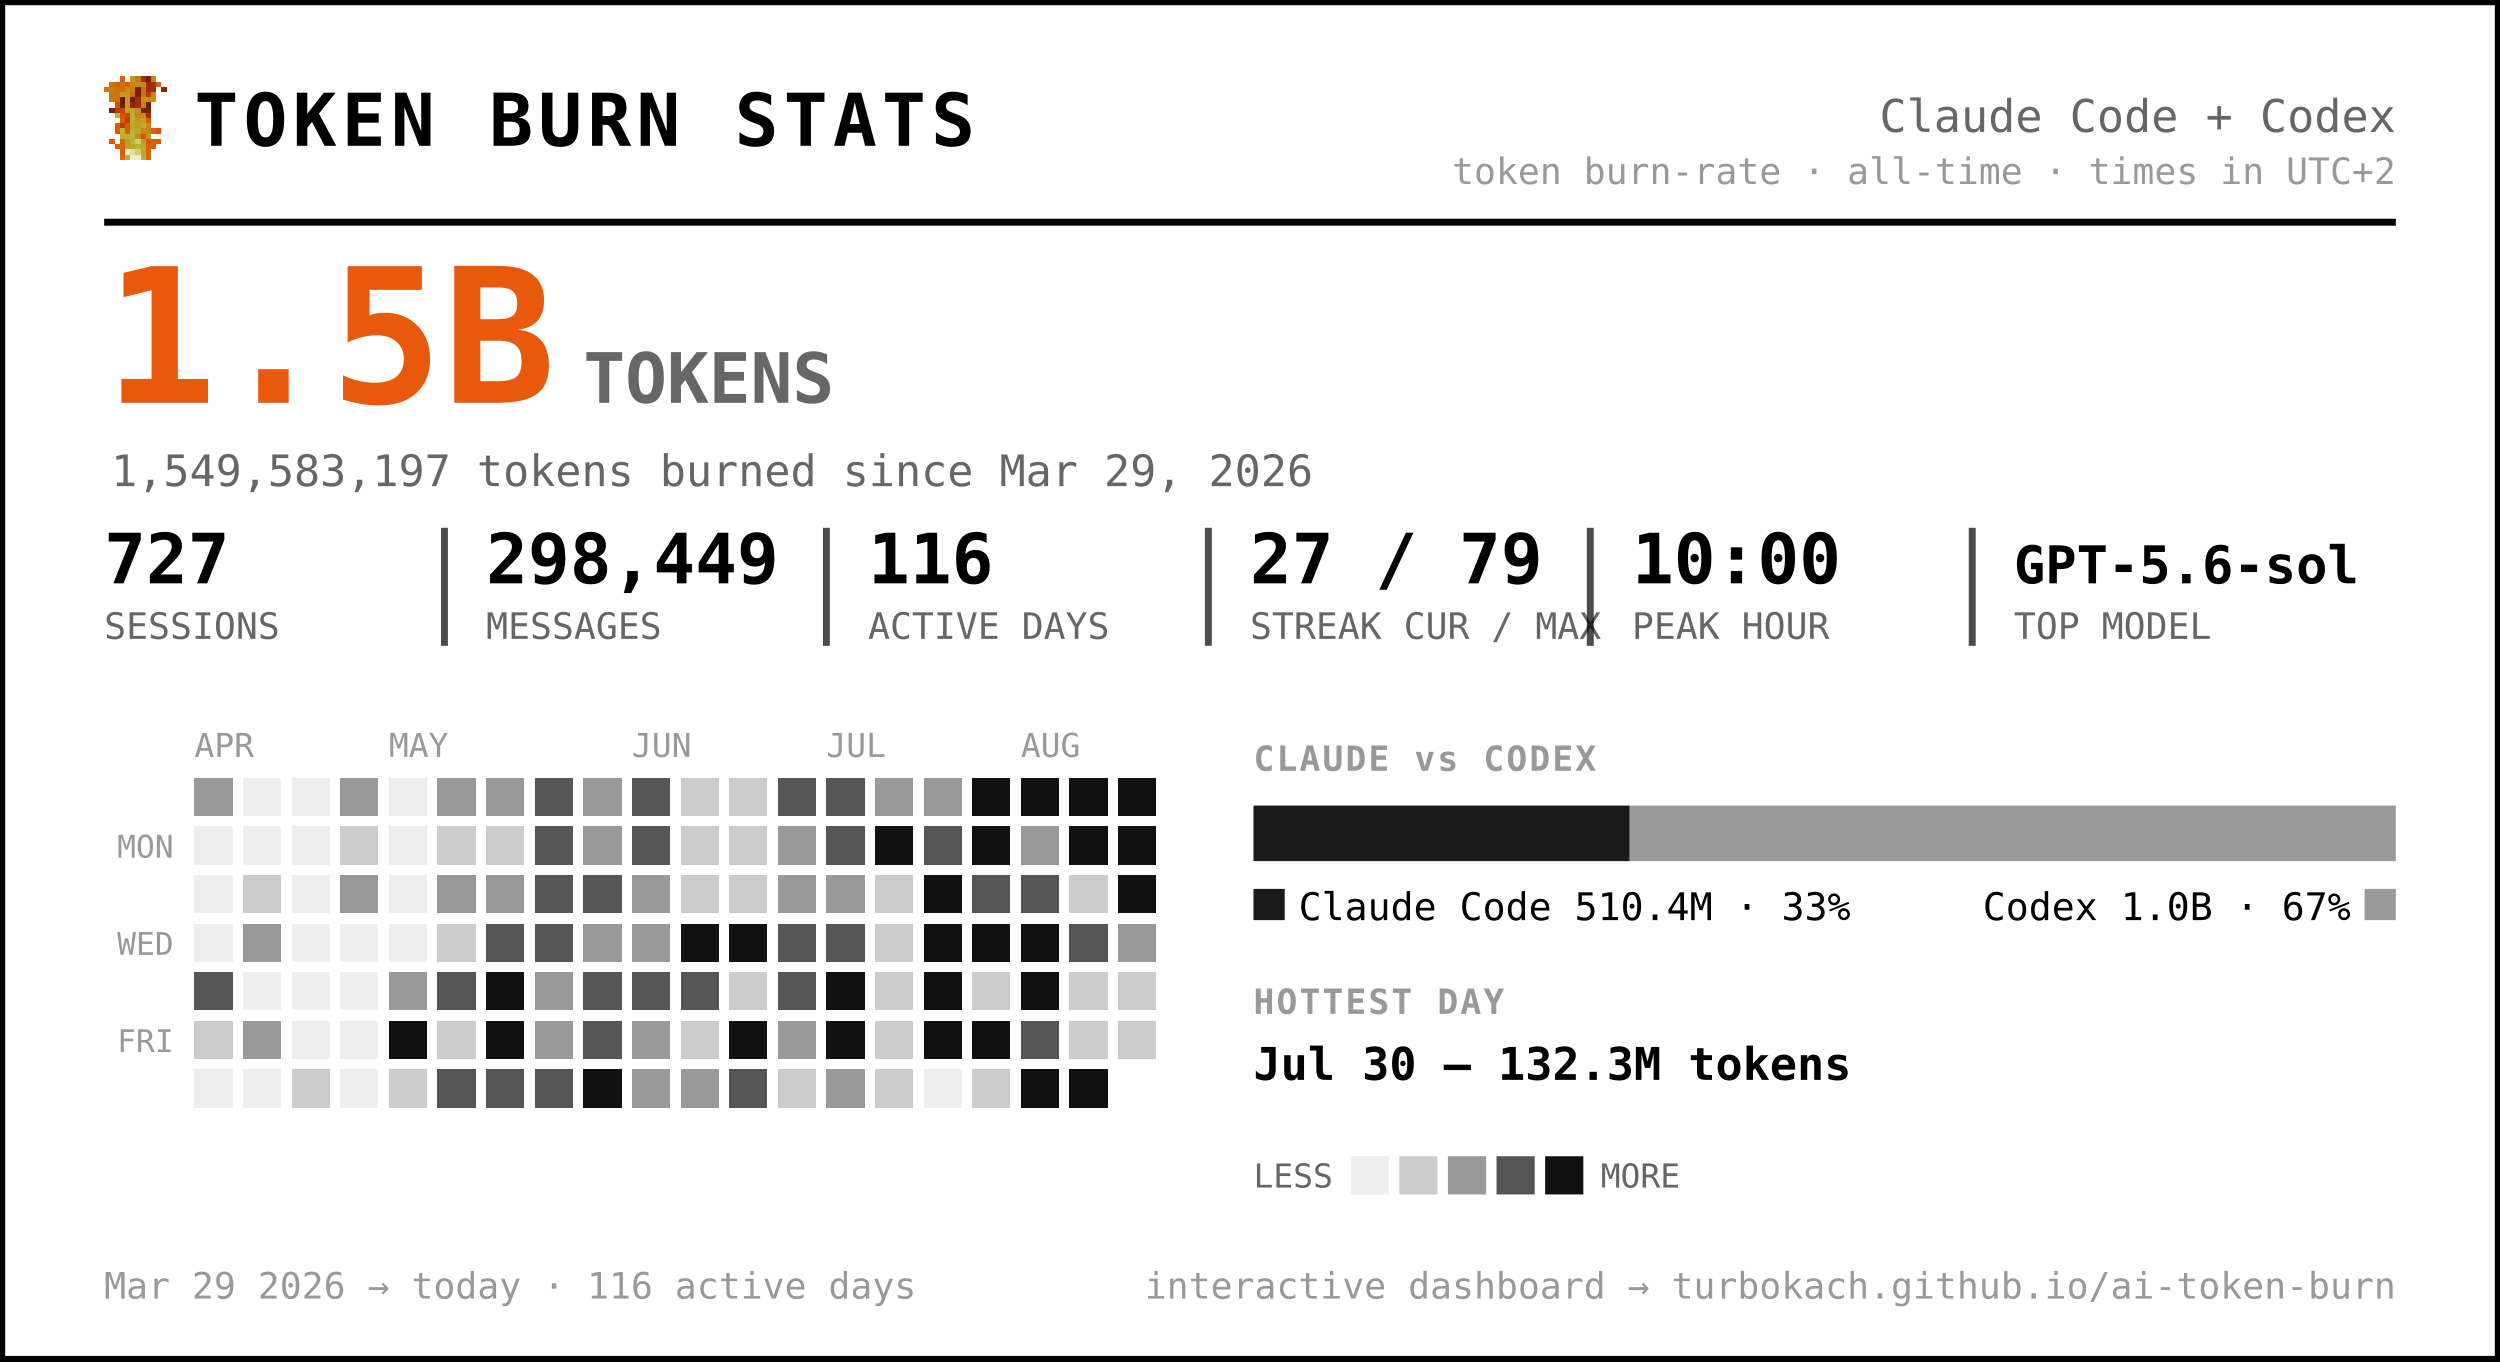
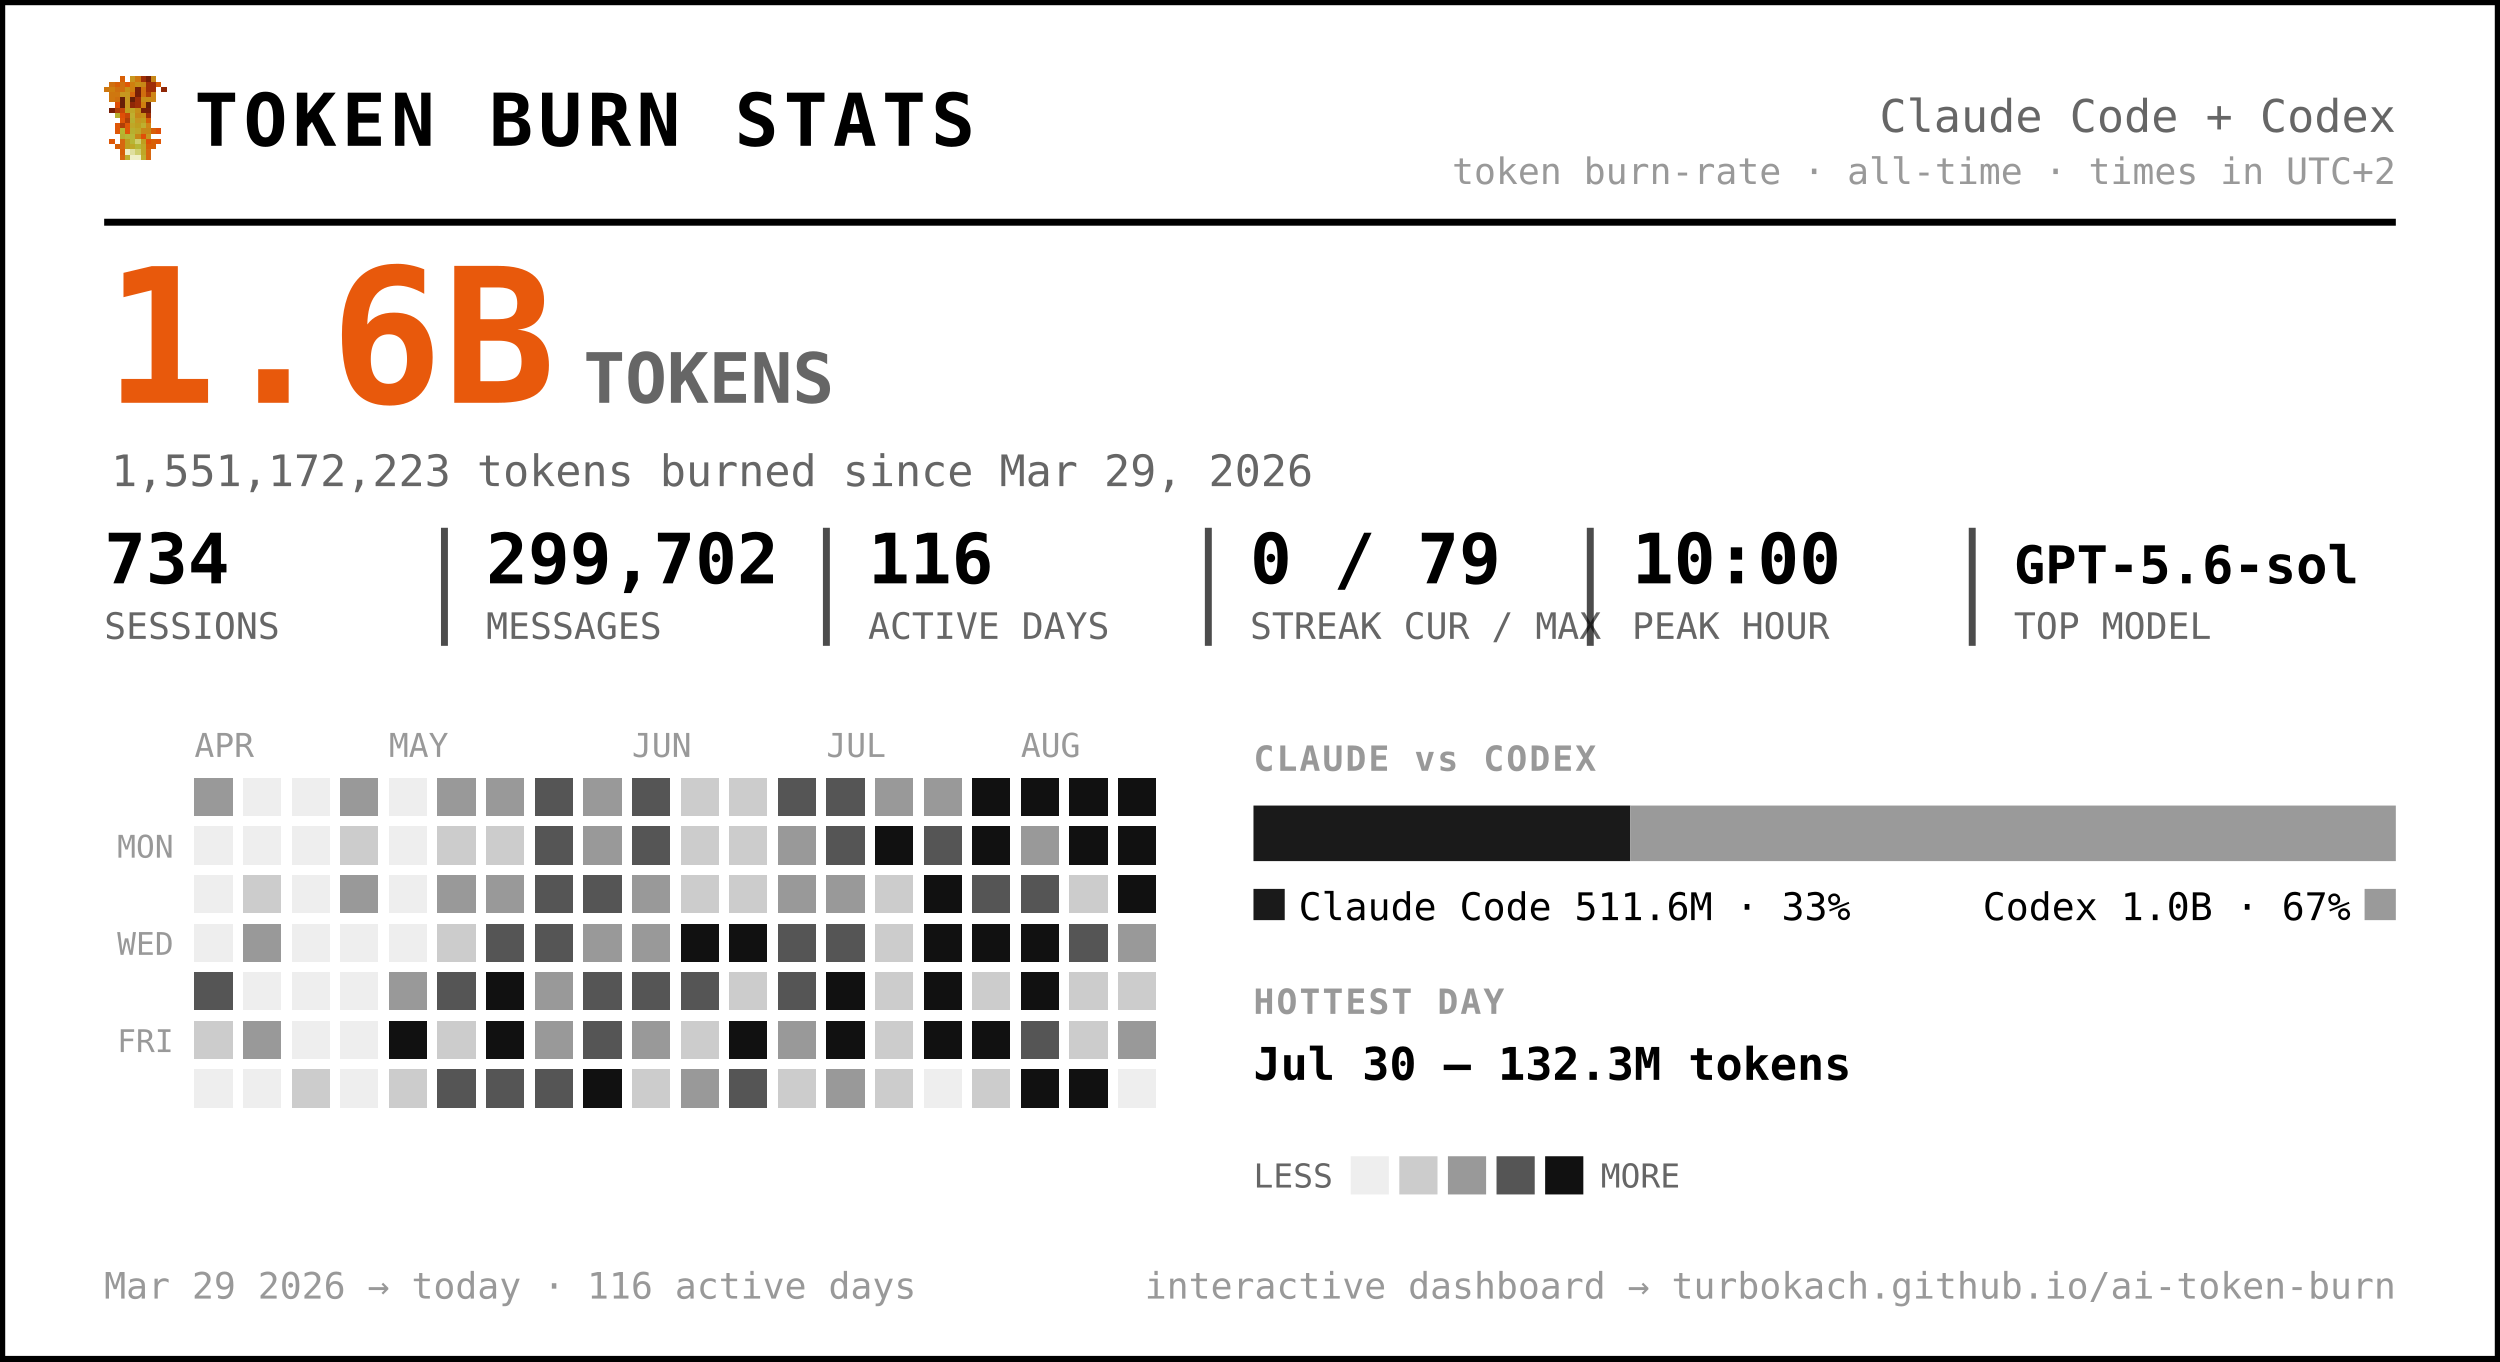
<svg xmlns="http://www.w3.org/2000/svg" width="720" height="392" viewBox="0 0 720 392" font-family="ui-monospace, 'SF Mono', 'Cascadia Code', Menlo, Consolas, monospace" role="img" aria-label="Token burn — Claude Code + Codex">
  <rect x="0.5" y="0.5" width="719" height="391" rx="0" fill="#ffffff" stroke="#000000" stroke-width="2" />
  <g transform="translate(30,22) scale(1.5)" shape-rendering="crispEdges">
    <rect x="3" y="0" width="1" height="1" fill="#d75f07" />
    <rect x="5" y="0" width="1" height="1" fill="#c7971f" />
    <rect x="6" y="0" width="1" height="1" fill="#cf770f" />
    <rect x="7" y="0" width="1" height="1" fill="#9f2f07" />
    <rect x="8" y="0" width="1" height="1" fill="#771f07" />
    <rect x="9" y="0" width="1" height="1" fill="#c78717" />
    <rect x="1" y="1" width="1" height="1" fill="#cf6f0f" />
    <rect x="2" y="1" width="1" height="1" fill="#d75f07" />
    <rect x="3" y="1" width="1" height="1" fill="#cf6f0f" />
    <rect x="4" y="1" width="1" height="1" fill="#df5707" />
    <rect x="5" y="1" width="1" height="1" fill="#cf7f0f" />
    <rect x="6" y="1" width="1" height="1" fill="#c78f17" />
    <rect x="7" y="1" width="1" height="1" fill="#c78717" />
    <rect x="8" y="1" width="1" height="1" fill="#9f2f07" />
    <rect x="9" y="1" width="1" height="1" fill="#9f2f07" />
    <rect x="10" y="1" width="1" height="1" fill="#d75f07" />
    <rect x="0" y="2" width="1" height="1" fill="#cf770f" />
    <rect x="1" y="2" width="1" height="1" fill="#cf7f0f" />
    <rect x="2" y="2" width="1" height="1" fill="#cf6f0f" />
    <rect x="3" y="2" width="1" height="1" fill="#cf6f0f" />
    <rect x="4" y="2" width="1" height="1" fill="#c78f17" />
    <rect x="5" y="2" width="1" height="1" fill="#cf7f0f" />
    <rect x="6" y="2" width="1" height="1" fill="#771f07" />
    <rect x="7" y="2" width="1" height="1" fill="#cf6f0f" />
    <rect x="8" y="2" width="1" height="1" fill="#9f2f07" />
    <rect x="9" y="2" width="1" height="1" fill="#9f2f07" />
    <rect x="11" y="2" width="1" height="1" fill="#8f2707" />
    <rect x="1" y="3" width="1" height="1" fill="#cf770f" />
    <rect x="2" y="3" width="1" height="1" fill="#cf770f" />
    <rect x="3" y="3" width="1" height="1" fill="#c7971f" />
    <rect x="4" y="3" width="1" height="1" fill="#c7971f" />
    <rect x="5" y="3" width="1" height="1" fill="#d7670f" />
    <rect x="6" y="3" width="1" height="1" fill="#771f07" />
    <rect x="7" y="3" width="1" height="1" fill="#cf6f0f" />
    <rect x="8" y="3" width="1" height="1" fill="#af3f07" />
    <rect x="9" y="3" width="1" height="1" fill="#cf8717" />
    <rect x="1" y="4" width="1" height="1" fill="#cf770f" />
    <rect x="2" y="4" width="1" height="1" fill="#cf6f0f" />
    <rect x="3" y="4" width="1" height="1" fill="#671f07" />
    <rect x="4" y="4" width="1" height="1" fill="#c7971f" />
    <rect x="5" y="4" width="1" height="1" fill="#671f07" />
    <rect x="6" y="4" width="1" height="1" fill="#9f2f07" />
    <rect x="7" y="4" width="1" height="1" fill="#c78f17" />
    <rect x="8" y="4" width="1" height="1" fill="#c78f17" />
    <rect x="9" y="4" width="1" height="1" fill="#cf8717" />
    <rect x="2" y="5" width="1" height="1" fill="#df4f07" />
    <rect x="3" y="5" width="1" height="1" fill="#671f07" />
    <rect x="4" y="5" width="1" height="1" fill="#c7971f" />
    <rect x="5" y="5" width="1" height="1" fill="#8f2707" />
    <rect x="6" y="5" width="1" height="1" fill="#9f2f07" />
    <rect x="7" y="5" width="1" height="1" fill="#cf7f0f" />
    <rect x="8" y="5" width="1" height="1" fill="#671f07" />
    <rect x="1" y="6" width="1" height="1" fill="#771f07" />
    <rect x="2" y="6" width="1" height="1" fill="#af3f07" />
    <rect x="3" y="6" width="1" height="1" fill="#c74707" />
    <rect x="4" y="6" width="1" height="1" fill="#bf9f1f" />
    <rect x="5" y="6" width="1" height="1" fill="#bfa727" />
    <rect x="6" y="6" width="1" height="1" fill="#c78f17" />
    <rect x="7" y="6" width="1" height="1" fill="#771f07" />
    <rect x="8" y="6" width="1" height="1" fill="#771f07" />
    <rect x="2" y="7" width="1" height="1" fill="#b7af2f" />
    <rect x="3" y="7" width="1" height="1" fill="#df4f07" />
    <rect x="4" y="7" width="1" height="1" fill="#c74707" />
    <rect x="5" y="7" width="1" height="1" fill="#bfaf2f" />
    <rect x="6" y="7" width="1" height="1" fill="#c78717" />
    <rect x="7" y="7" width="1" height="1" fill="#c78f17" />
    <rect x="8" y="7" width="1" height="1" fill="#9f2f07" />
    <rect x="3" y="8" width="1" height="1" fill="#df5707" />
    <rect x="4" y="8" width="1" height="1" fill="#af3f07" />
    <rect x="5" y="8" width="1" height="1" fill="#b7af2f" />
    <rect x="6" y="8" width="1" height="1" fill="#c7971f" />
    <rect x="7" y="8" width="1" height="1" fill="#bf9f1f" />
    <rect x="8" y="8" width="1" height="1" fill="#d75f07" />
    <rect x="2" y="9" width="1" height="1" fill="#df5707" />
    <rect x="3" y="9" width="1" height="1" fill="#af3f07" />
    <rect x="4" y="9" width="1" height="1" fill="#df5707" />
    <rect x="5" y="9" width="1" height="1" fill="#bfa727" />
    <rect x="6" y="9" width="1" height="1" fill="#bf9f1f" />
    <rect x="7" y="9" width="1" height="1" fill="#bfaf2f" />
    <rect x="8" y="9" width="1" height="1" fill="#cf8717" />
    <rect x="2" y="10" width="1" height="1" fill="#df5707" />
    <rect x="3" y="10" width="1" height="1" fill="#b7b72f" />
    <rect x="4" y="10" width="1" height="1" fill="#df5707" />
    <rect x="5" y="10" width="1" height="1" fill="#b7af2f" />
    <rect x="6" y="10" width="1" height="1" fill="#bfa727" />
    <rect x="7" y="10" width="1" height="1" fill="#c78717" />
    <rect x="8" y="10" width="1" height="1" fill="#c78717" />
    <rect x="9" y="10" width="1" height="1" fill="#d75f07" />
    <rect x="10" y="10" width="1" height="1" fill="#df4f07" />
    <rect x="3" y="11" width="1" height="1" fill="#b7af2f" />
    <rect x="4" y="11" width="1" height="1" fill="#b7b737" />
    <rect x="5" y="11" width="1" height="1" fill="#b7b737" />
    <rect x="6" y="11" width="1" height="1" fill="#c78717" />
    <rect x="7" y="11" width="1" height="1" fill="#df4f07" />
    <rect x="8" y="11" width="1" height="1" fill="#c7971f" />
    <rect x="1" y="12" width="1" height="1" fill="#df5707" />
    <rect x="3" y="12" width="1" height="1" fill="#d7670f" />
    <rect x="4" y="12" width="1" height="1" fill="#bf9f1f" />
    <rect x="5" y="12" width="1" height="1" fill="#b7b737" />
    <rect x="6" y="12" width="1" height="1" fill="#cfcf6f" />
    <rect x="7" y="12" width="1" height="1" fill="#bf9f1f" />
    <rect x="8" y="12" width="1" height="1" fill="#df4f07" />
    <rect x="9" y="12" width="1" height="1" fill="#d75f07" />
    <rect x="10" y="12" width="1" height="1" fill="#df5707" />
    <rect x="2" y="13" width="1" height="1" fill="#d75f07" />
    <rect x="3" y="13" width="1" height="1" fill="#d7670f" />
    <rect x="4" y="13" width="1" height="1" fill="#bf9f1f" />
    <rect x="5" y="13" width="1" height="1" fill="#bfa727" />
    <rect x="6" y="13" width="1" height="1" fill="#b7b737" />
    <rect x="7" y="13" width="1" height="1" fill="#bfa727" />
    <rect x="8" y="13" width="1" height="1" fill="#d75f07" />
    <rect x="9" y="13" width="1" height="1" fill="#d75f07" />
    <rect x="3" y="14" width="1" height="1" fill="#d75f07" />
    <rect x="4" y="14" width="1" height="1" fill="#efefc7" />
    <rect x="5" y="14" width="1" height="1" fill="#dfdf9f" />
    <rect x="6" y="14" width="1" height="1" fill="#cfcf6f" />
    <rect x="7" y="14" width="1" height="1" fill="#bfa727" />
    <rect x="8" y="14" width="1" height="1" fill="#d7670f" />
    <rect x="3" y="15" width="1" height="1" fill="#d7670f" />
    <rect x="4" y="15" width="1" height="1" fill="#bfaf2f" />
    <rect x="5" y="15" width="1" height="1" fill="#efefc7" />
    <rect x="6" y="15" width="1" height="1" fill="#efefc7" />
    <rect x="7" y="15" width="1" height="1" fill="#bfaf2f" />
    <rect x="8" y="15" width="1" height="1" fill="#d7670f" />
  </g>
  <text x="56.0" y="42.0" font-size="21" fill="#000000" font-weight="800" letter-spacing="1.5">TOKEN BURN STATS</text>
  <text x="690.0" y="38.0" font-size="13" fill="#666666" text-anchor="end">Claude Code + Codex</text>
  <text x="690.0" y="53.0" font-size="10.5" fill="#999999" text-anchor="end">token burn-rate · all-time · times in UTC+2</text>
  <line x1="30" y1="64" x2="690" y2="64" stroke="#000000" stroke-width="2" />
-   <text x="30.0" y="116.0" font-size="54" fill="#e8590c" font-weight="800">1.5B</text>
+   <text x="30.0" y="116.0" font-size="54" fill="#e8590c" font-weight="800">1.6B</text>
  <text x="168.0" y="116.0" font-size="20" fill="#666666" font-weight="600">TOKENS</text>
-   <text x="32.0" y="140.0" font-size="12.5" fill="#666666">1,549,583,197 tokens burned since Mar 29, 2026</text>
-   <text x="30.0" y="168.0" font-size="20" fill="#000000" font-weight="700">727</text>
+   <text x="32.0" y="140.0" font-size="12.5" fill="#666666">1,551,172,223 tokens burned since Mar 29, 2026</text>
+   <text x="30.0" y="168.0" font-size="20" fill="#000000" font-weight="700">734</text>
  <text x="30.0" y="184.0" font-size="10.5" fill="#666666">SESSIONS</text>
-   <text x="140.0" y="168.0" font-size="20" fill="#000000" font-weight="700">298,449</text>
+   <text x="140.0" y="168.0" font-size="20" fill="#000000" font-weight="700">299,702</text>
  <text x="140.0" y="184.0" font-size="10.5" fill="#666666">MESSAGES</text>
  <line x1="128.0" y1="152" x2="128.0" y2="186" stroke="#000000" stroke-width="2" opacity="0.7" />
  <text x="250.0" y="168.0" font-size="20" fill="#000000" font-weight="700">116</text>
  <text x="250.0" y="184.0" font-size="10.5" fill="#666666">ACTIVE DAYS</text>
  <line x1="238.0" y1="152" x2="238.0" y2="186" stroke="#000000" stroke-width="2" opacity="0.7" />
-   <text x="360.0" y="168.0" font-size="20" fill="#000000" font-weight="700">27 / 79</text>
+   <text x="360.0" y="168.0" font-size="20" fill="#000000" font-weight="700">0 / 79</text>
  <text x="360.0" y="184.0" font-size="10.5" fill="#666666">STREAK CUR / MAX</text>
  <line x1="348.0" y1="152" x2="348.0" y2="186" stroke="#000000" stroke-width="2" opacity="0.7" />
  <text x="470.0" y="168.0" font-size="20" fill="#000000" font-weight="700">10:00</text>
  <text x="470.0" y="184.0" font-size="10.5" fill="#666666">PEAK HOUR</text>
  <line x1="458.0" y1="152" x2="458.0" y2="186" stroke="#000000" stroke-width="2" opacity="0.7" />
  <text x="580.0" y="168.0" font-size="15" fill="#000000" font-weight="700">GPT-5.6-sol</text>
  <text x="580.0" y="184.0" font-size="10.5" fill="#666666">TOP MODEL</text>
  <line x1="568.0" y1="152" x2="568.0" y2="186" stroke="#000000" stroke-width="2" opacity="0.7" />
  <text x="56.0" y="218.0" font-size="9.5" fill="#999999">APR</text>
  <text x="112.0" y="218.0" font-size="9.5" fill="#999999">MAY</text>
  <text x="182.0" y="218.0" font-size="9.5" fill="#999999">JUN</text>
  <text x="238.0" y="218.0" font-size="9.5" fill="#999999">JUL</text>
  <text x="294.0" y="218.0" font-size="9.5" fill="#999999">AUG</text>
  <text x="50.0" y="247.0" font-size="9" fill="#999999" text-anchor="end">MON</text>
  <text x="50.0" y="275.0" font-size="9" fill="#999999" text-anchor="end">WED</text>
  <text x="50.0" y="303.0" font-size="9" fill="#999999" text-anchor="end">FRI</text>
  <g shape-rendering="crispEdges">
    <rect x="126" y="238" width="11" height="11" rx="0" fill="#cccccc" />
    <rect x="126" y="252" width="11" height="11" rx="0" fill="#999999" />
    <rect x="126" y="266" width="11" height="11" rx="0" fill="#cccccc" />
    <rect x="126" y="280" width="11" height="11" rx="0" fill="#555555" />
    <rect x="126" y="294" width="11" height="11" rx="0" fill="#cccccc" />
    <rect x="126" y="308" width="11" height="11" rx="0" fill="#555555" />
    <rect x="140" y="224" width="11" height="11" rx="0" fill="#999999" />
    <rect x="140" y="238" width="11" height="11" rx="0" fill="#cccccc" />
    <rect x="140" y="252" width="11" height="11" rx="0" fill="#999999" />
    <rect x="140" y="266" width="11" height="11" rx="0" fill="#555555" />
    <rect x="140" y="280" width="11" height="11" rx="0" fill="#111111" />
    <rect x="140" y="294" width="11" height="11" rx="0" fill="#111111" />
    <rect x="140" y="308" width="11" height="11" rx="0" fill="#555555" />
    <rect x="154" y="224" width="11" height="11" rx="0" fill="#555555" />
    <rect x="154" y="238" width="11" height="11" rx="0" fill="#555555" />
    <rect x="154" y="252" width="11" height="11" rx="0" fill="#555555" />
    <rect x="154" y="266" width="11" height="11" rx="0" fill="#555555" />
    <rect x="154" y="280" width="11" height="11" rx="0" fill="#999999" />
    <rect x="154" y="294" width="11" height="11" rx="0" fill="#999999" />
    <rect x="154" y="308" width="11" height="11" rx="0" fill="#555555" />
    <rect x="168" y="224" width="11" height="11" rx="0" fill="#999999" />
    <rect x="168" y="238" width="11" height="11" rx="0" fill="#999999" />
    <rect x="168" y="252" width="11" height="11" rx="0" fill="#555555" />
    <rect x="168" y="266" width="11" height="11" rx="0" fill="#999999" />
    <rect x="168" y="280" width="11" height="11" rx="0" fill="#555555" />
    <rect x="168" y="294" width="11" height="11" rx="0" fill="#555555" />
    <rect x="168" y="308" width="11" height="11" rx="0" fill="#111111" />
    <rect x="182" y="224" width="11" height="11" rx="0" fill="#555555" />
    <rect x="182" y="238" width="11" height="11" rx="0" fill="#555555" />
    <rect x="182" y="252" width="11" height="11" rx="0" fill="#999999" />
    <rect x="182" y="266" width="11" height="11" rx="0" fill="#999999" />
    <rect x="182" y="280" width="11" height="11" rx="0" fill="#555555" />
    <rect x="182" y="294" width="11" height="11" rx="0" fill="#999999" />
-     <rect x="182" y="308" width="11" height="11" rx="0" fill="#999999" />
+     <rect x="182" y="308" width="11" height="11" rx="0" fill="#cccccc" />
    <rect x="196" y="224" width="11" height="11" rx="0" fill="#cccccc" />
    <rect x="196" y="238" width="11" height="11" rx="0" fill="#cccccc" />
    <rect x="196" y="252" width="11" height="11" rx="0" fill="#cccccc" />
    <rect x="196" y="266" width="11" height="11" rx="0" fill="#111111" />
    <rect x="196" y="280" width="11" height="11" rx="0" fill="#555555" />
    <rect x="196" y="294" width="11" height="11" rx="0" fill="#cccccc" />
    <rect x="196" y="308" width="11" height="11" rx="0" fill="#999999" />
    <rect x="210" y="224" width="11" height="11" rx="0" fill="#cccccc" />
    <rect x="210" y="238" width="11" height="11" rx="0" fill="#cccccc" />
    <rect x="210" y="252" width="11" height="11" rx="0" fill="#cccccc" />
    <rect x="210" y="266" width="11" height="11" rx="0" fill="#111111" />
    <rect x="210" y="280" width="11" height="11" rx="0" fill="#cccccc" />
    <rect x="210" y="294" width="11" height="11" rx="0" fill="#111111" />
    <rect x="210" y="308" width="11" height="11" rx="0" fill="#555555" />
    <rect x="224" y="224" width="11" height="11" rx="0" fill="#555555" />
    <rect x="224" y="238" width="11" height="11" rx="0" fill="#999999" />
    <rect x="224" y="252" width="11" height="11" rx="0" fill="#999999" />
    <rect x="224" y="266" width="11" height="11" rx="0" fill="#555555" />
    <rect x="224" y="280" width="11" height="11" rx="0" fill="#555555" />
    <rect x="224" y="294" width="11" height="11" rx="0" fill="#999999" />
    <rect x="224" y="308" width="11" height="11" rx="0" fill="#cccccc" />
    <rect x="238" y="224" width="11" height="11" rx="0" fill="#555555" />
    <rect x="238" y="238" width="11" height="11" rx="0" fill="#555555" />
    <rect x="238" y="252" width="11" height="11" rx="0" fill="#999999" />
    <rect x="238" y="266" width="11" height="11" rx="0" fill="#555555" />
    <rect x="238" y="280" width="11" height="11" rx="0" fill="#111111" />
    <rect x="238" y="294" width="11" height="11" rx="0" fill="#111111" />
    <rect x="238" y="308" width="11" height="11" rx="0" fill="#999999" />
    <rect x="252" y="224" width="11" height="11" rx="0" fill="#999999" />
    <rect x="252" y="238" width="11" height="11" rx="0" fill="#111111" />
    <rect x="252" y="252" width="11" height="11" rx="0" fill="#cccccc" />
    <rect x="252" y="266" width="11" height="11" rx="0" fill="#cccccc" />
    <rect x="252" y="280" width="11" height="11" rx="0" fill="#cccccc" />
    <rect x="252" y="294" width="11" height="11" rx="0" fill="#cccccc" />
    <rect x="252" y="308" width="11" height="11" rx="0" fill="#cccccc" />
    <rect x="266" y="224" width="11" height="11" rx="0" fill="#999999" />
    <rect x="266" y="238" width="11" height="11" rx="0" fill="#555555" />
    <rect x="266" y="252" width="11" height="11" rx="0" fill="#111111" />
    <rect x="266" y="266" width="11" height="11" rx="0" fill="#111111" />
    <rect x="266" y="280" width="11" height="11" rx="0" fill="#111111" />
    <rect x="266" y="294" width="11" height="11" rx="0" fill="#111111" />
    <rect x="280" y="224" width="11" height="11" rx="0" fill="#111111" />
    <rect x="280" y="238" width="11" height="11" rx="0" fill="#111111" />
    <rect x="280" y="252" width="11" height="11" rx="0" fill="#555555" />
    <rect x="280" y="266" width="11" height="11" rx="0" fill="#111111" />
    <rect x="280" y="280" width="11" height="11" rx="0" fill="#cccccc" />
    <rect x="280" y="294" width="11" height="11" rx="0" fill="#111111" />
    <rect x="280" y="308" width="11" height="11" rx="0" fill="#cccccc" />
    <rect x="294" y="224" width="11" height="11" rx="0" fill="#111111" />
    <rect x="294" y="238" width="11" height="11" rx="0" fill="#999999" />
    <rect x="294" y="252" width="11" height="11" rx="0" fill="#555555" />
    <rect x="294" y="266" width="11" height="11" rx="0" fill="#111111" />
    <rect x="294" y="280" width="11" height="11" rx="0" fill="#111111" />
    <rect x="294" y="294" width="11" height="11" rx="0" fill="#555555" />
    <rect x="308" y="224" width="11" height="11" rx="0" fill="#111111" />
    <rect x="308" y="238" width="11" height="11" rx="0" fill="#111111" />
    <rect x="308" y="252" width="11" height="11" rx="0" fill="#cccccc" />
    <rect x="308" y="266" width="11" height="11" rx="0" fill="#555555" />
    <rect x="308" y="280" width="11" height="11" rx="0" fill="#cccccc" />
    <rect x="308" y="294" width="11" height="11" rx="0" fill="#cccccc" />
    <rect x="308" y="308" width="11" height="11" rx="0" fill="#111111" />
    <rect x="322" y="224" width="11" height="11" rx="0" fill="#111111" />
    <rect x="322" y="238" width="11" height="11" rx="0" fill="#111111" />
    <rect x="322" y="252" width="11" height="11" rx="0" fill="#111111" />
    <rect x="322" y="266" width="11" height="11" rx="0" fill="#999999" />
    <rect x="322" y="280" width="11" height="11" rx="0" fill="#cccccc" />
-     <rect x="322" y="294" width="11" height="11" rx="0" fill="#cccccc" />
+     <rect x="322" y="294" width="11" height="11" rx="0" fill="#999999" />
    <rect x="56" y="224" width="11" height="11" rx="0" fill="#999999" />
    <rect x="56" y="280" width="11" height="11" rx="0" fill="#555555" />
    <rect x="56" y="294" width="11" height="11" rx="0" fill="#cccccc" />
    <rect x="70" y="252" width="11" height="11" rx="0" fill="#cccccc" />
    <rect x="70" y="266" width="11" height="11" rx="0" fill="#999999" />
    <rect x="70" y="294" width="11" height="11" rx="0" fill="#999999" />
    <rect x="84" y="308" width="11" height="11" rx="0" fill="#cccccc" />
    <rect x="98" y="224" width="11" height="11" rx="0" fill="#999999" />
    <rect x="98" y="238" width="11" height="11" rx="0" fill="#cccccc" />
    <rect x="98" y="252" width="11" height="11" rx="0" fill="#999999" />
    <rect x="112" y="280" width="11" height="11" rx="0" fill="#999999" />
    <rect x="112" y="294" width="11" height="11" rx="0" fill="#111111" />
    <rect x="112" y="308" width="11" height="11" rx="0" fill="#cccccc" />
    <rect x="126" y="224" width="11" height="11" rx="0" fill="#999999" />
    <rect x="294" y="308" width="11" height="11" rx="0" fill="#111111" />
    <rect x="56" y="238" width="11" height="11" rx="0" fill="#eeeeee" />
    <rect x="56" y="252" width="11" height="11" rx="0" fill="#eeeeee" />
    <rect x="56" y="266" width="11" height="11" rx="0" fill="#eeeeee" />
    <rect x="56" y="308" width="11" height="11" rx="0" fill="#eeeeee" />
    <rect x="70" y="224" width="11" height="11" rx="0" fill="#eeeeee" />
    <rect x="70" y="238" width="11" height="11" rx="0" fill="#eeeeee" />
    <rect x="70" y="280" width="11" height="11" rx="0" fill="#eeeeee" />
    <rect x="70" y="308" width="11" height="11" rx="0" fill="#eeeeee" />
    <rect x="84" y="224" width="11" height="11" rx="0" fill="#eeeeee" />
    <rect x="84" y="238" width="11" height="11" rx="0" fill="#eeeeee" />
    <rect x="84" y="252" width="11" height="11" rx="0" fill="#eeeeee" />
    <rect x="84" y="266" width="11" height="11" rx="0" fill="#eeeeee" />
    <rect x="84" y="280" width="11" height="11" rx="0" fill="#eeeeee" />
    <rect x="84" y="294" width="11" height="11" rx="0" fill="#eeeeee" />
    <rect x="98" y="266" width="11" height="11" rx="0" fill="#eeeeee" />
    <rect x="98" y="280" width="11" height="11" rx="0" fill="#eeeeee" />
    <rect x="98" y="294" width="11" height="11" rx="0" fill="#eeeeee" />
    <rect x="98" y="308" width="11" height="11" rx="0" fill="#eeeeee" />
    <rect x="112" y="224" width="11" height="11" rx="0" fill="#eeeeee" />
    <rect x="112" y="238" width="11" height="11" rx="0" fill="#eeeeee" />
    <rect x="112" y="252" width="11" height="11" rx="0" fill="#eeeeee" />
    <rect x="112" y="266" width="11" height="11" rx="0" fill="#eeeeee" />
    <rect x="266" y="308" width="11" height="11" rx="0" fill="#eeeeee" />
+     <rect x="322" y="308" width="11" height="11" rx="0" fill="#eeeeee" />
  </g>
  <text x="361.0" y="222.0" font-size="10" fill="#999999" font-weight="700" letter-spacing="0.6">CLAUDE vs CODEX</text>
-   <path d="M361.00,232 H469.37 L469.37,232 V248.00 L469.37,248.00 H361.00 L361.00,248.00 V232.00 L361.00,232.00 Z" fill="#1a1a1a" />
-   <path d="M469.37,232 H690.00 L690.00,232 V248.00 L690.00,248.00 H469.37 L469.37,248.00 V232.00 L469.37,232.00 Z" fill="#9a9a9a" />
+   <path d="M361.00,232 H469.50 L469.50,232 V248.00 L469.50,248.00 H361.00 L361.00,248.00 V232.00 L361.00,232.00 Z" fill="#1a1a1a" />
+   <path d="M469.50,232 H690.00 L690.00,232 V248.00 L690.00,248.00 H469.50 L469.50,248.00 V232.00 L469.50,232.00 Z" fill="#9a9a9a" />
  <rect x="361" y="256" width="9" height="9" rx="0" fill="#1a1a1a" />
-   <text x="374.0" y="265.0" font-size="11" fill="#000000">Claude Code  510.4M · 33%</text>
+   <text x="374.0" y="265.0" font-size="11" fill="#000000">Claude Code  511.6M · 33%</text>
  <rect x="681.0" y="256" width="9" height="9" rx="0" fill="#9a9a9a" />
  <text x="677.0" y="265.0" font-size="11" fill="#000000" text-anchor="end">Codex  1.0B · 67%</text>
  <text x="361.0" y="292.0" font-size="10" fill="#999999" font-weight="700" letter-spacing="0.6">HOTTEST DAY</text>
  <text x="361.0" y="311.0" font-size="13" fill="#000000" font-weight="600">Jul 30 — 132.3M tokens</text>
  <text x="361.0" y="342.0" font-size="9.5" fill="#666666">LESS</text>
  <rect x="389" y="333" width="11" height="11" rx="0" fill="#eeeeee" />
  <rect x="403" y="333" width="11" height="11" rx="0" fill="#cccccc" />
  <rect x="417" y="333" width="11" height="11" rx="0" fill="#999999" />
  <rect x="431" y="333" width="11" height="11" rx="0" fill="#555555" />
  <rect x="445" y="333" width="11" height="11" rx="0" fill="#111111" />
  <text x="461.0" y="342.0" font-size="9.5" fill="#666666">MORE</text>
  <text x="30.0" y="374.0" font-size="10.5" fill="#999999">Mar 29 2026 → today  ·  116 active days</text>
  <text x="690.0" y="374.0" font-size="10.5" fill="#999999" text-anchor="end">interactive dashboard → turbokach.github.io/ai-token-burn</text>
</svg>
